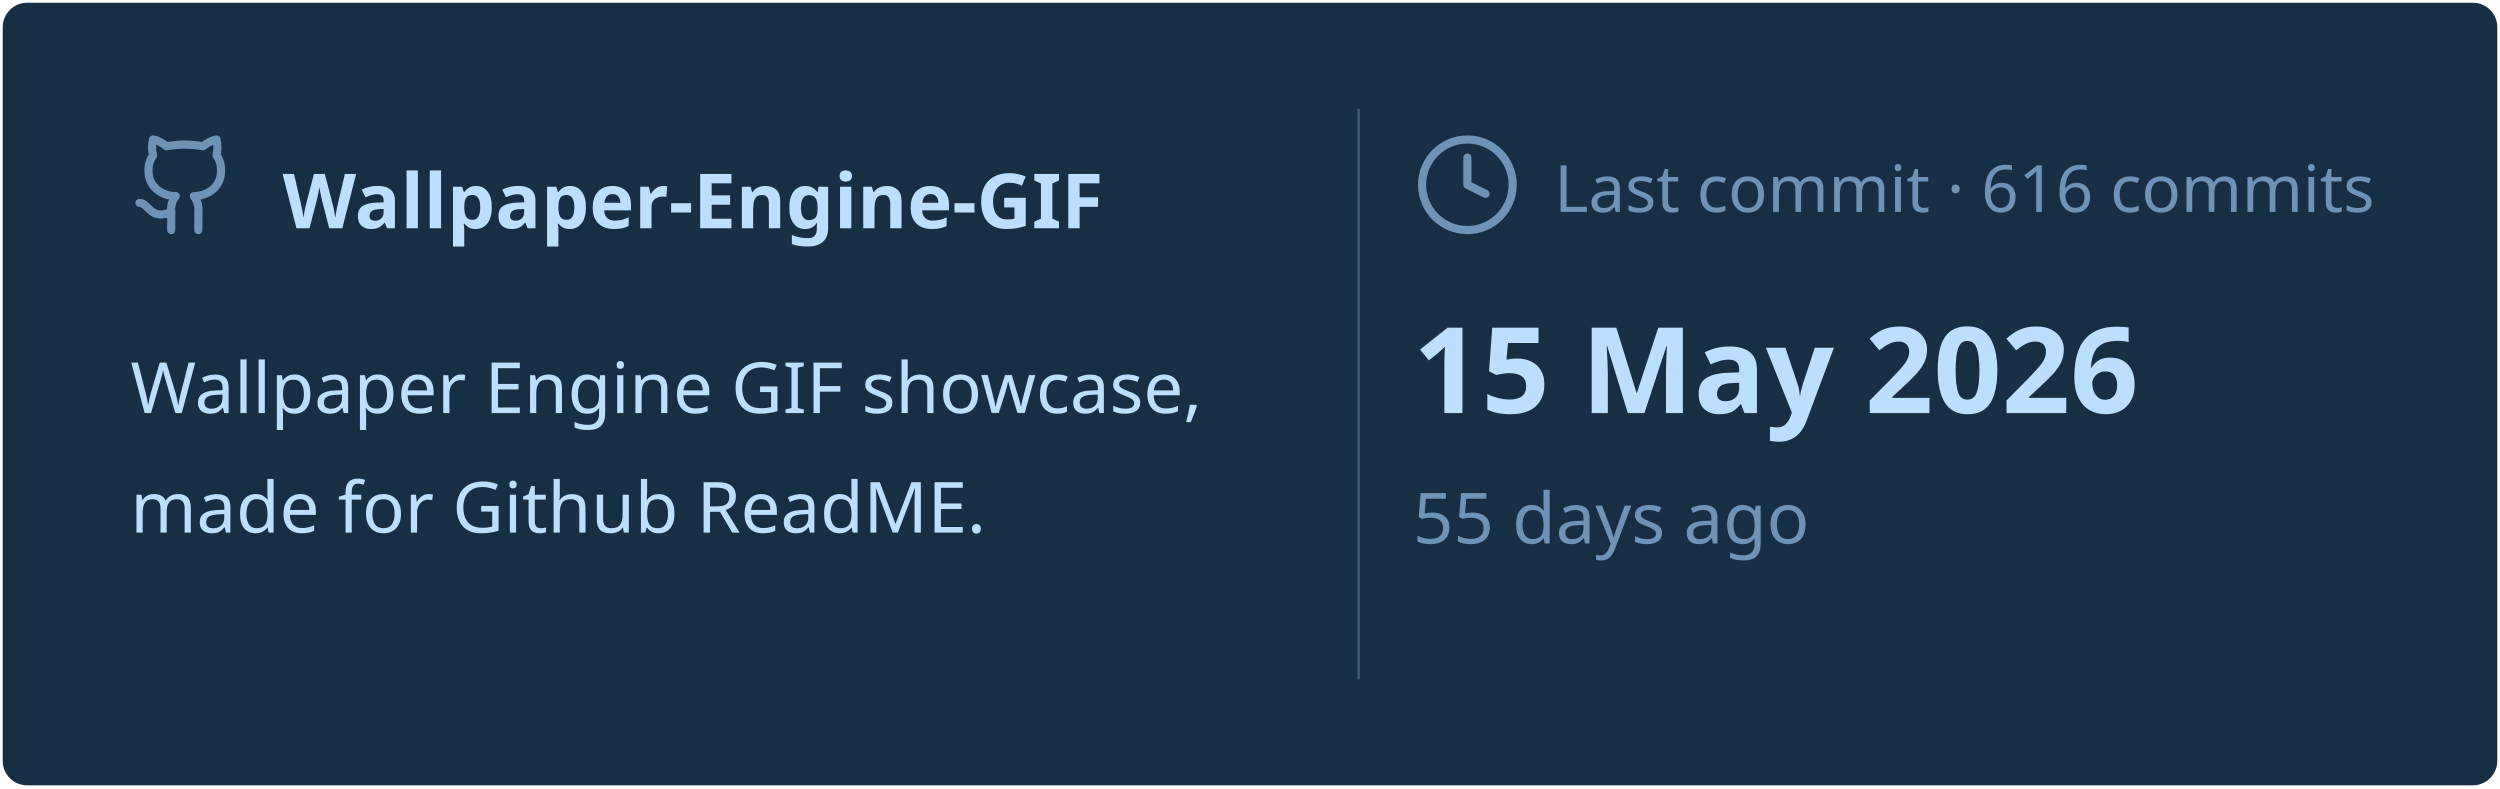
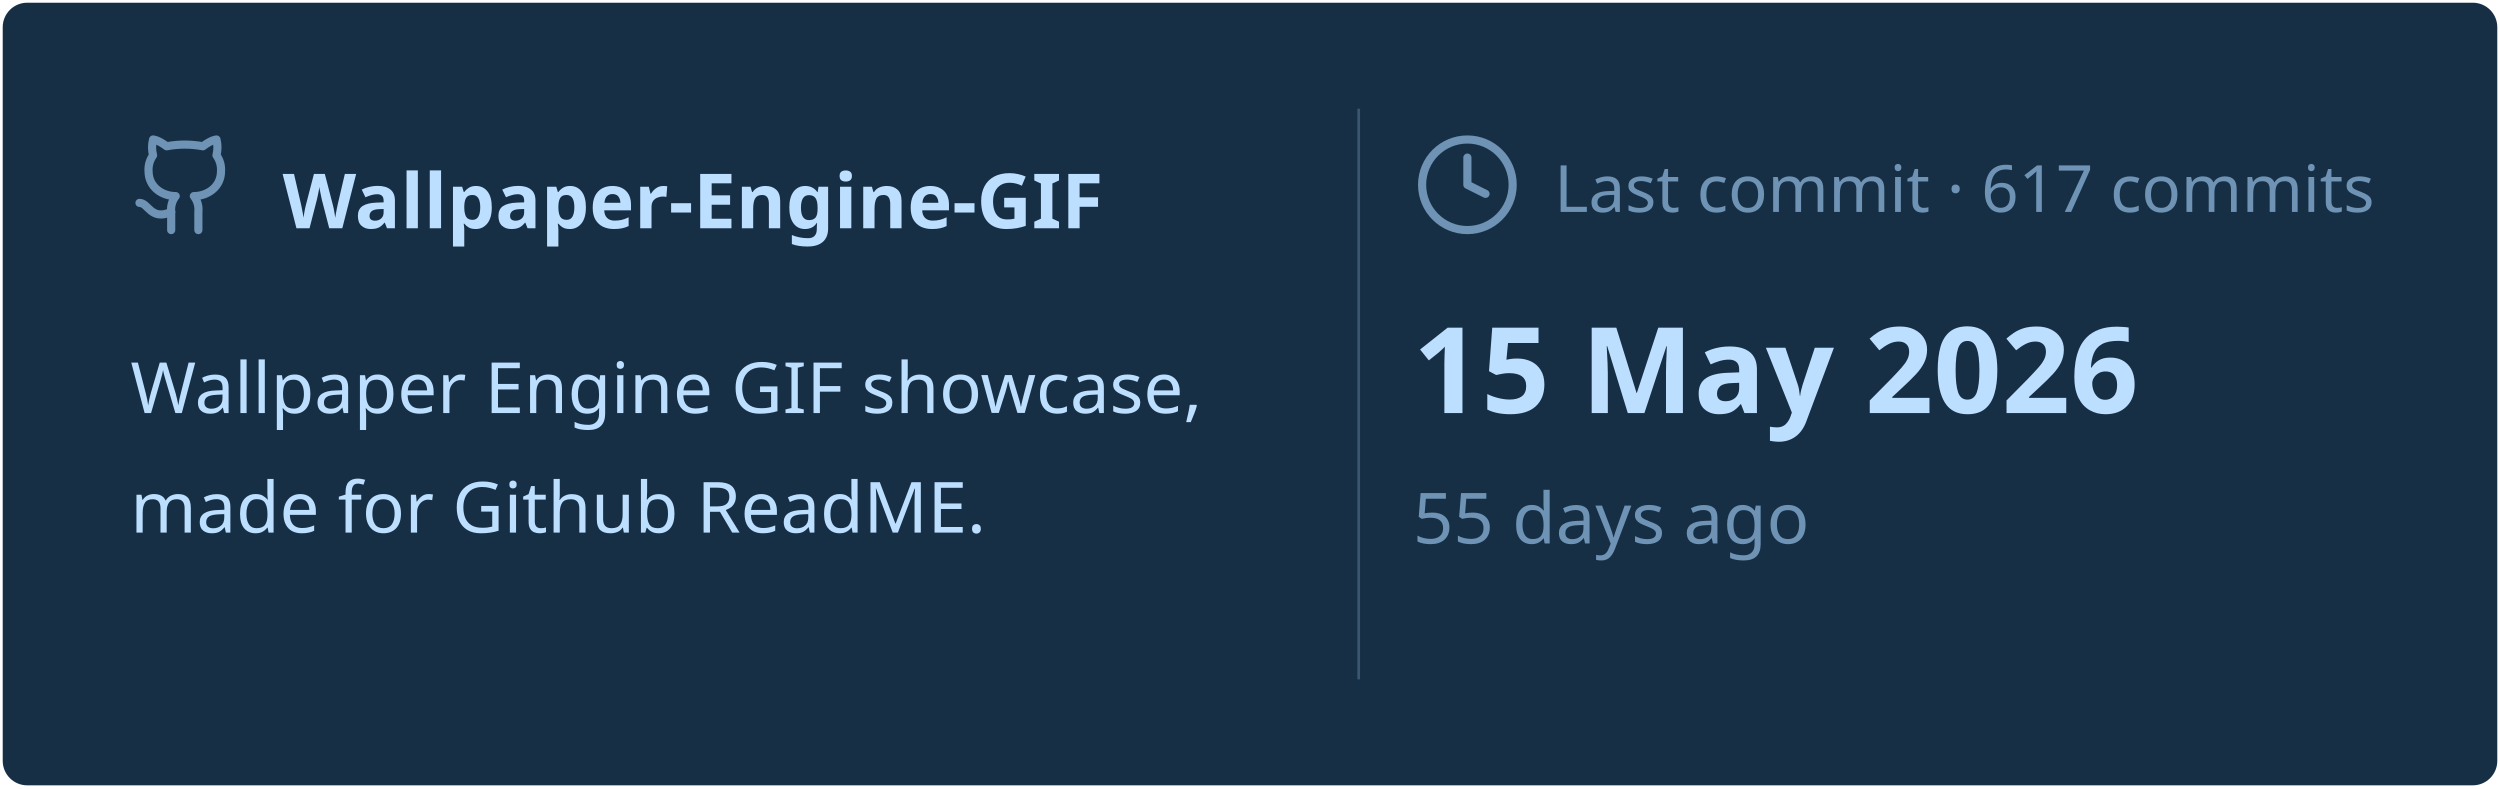
<svg xmlns="http://www.w3.org/2000/svg" viewBox="0 0 460 145" width="460px" height="145px">
  <rect stroke="#000000" stroke-opacity="0" fill="#172F45" rx="4.5" x="0.5" y="0.5" width="459" height="144" />
  <g transform="translate(24, 42)">
    <svg x="0" y="-18" width="20" height="20" viewBox="0 0 24 24" fill="none" stroke="#6E93B5" stroke-width="1.8" stroke-linecap="round" stroke-linejoin="round">
      <path d="M15 22v-4a4.8 4.8 0 0 0-1-3.5c3 0 6-2 6-5.5.08-1.25-.27-2.48-1-3.5.28-1.15.28-2.35 0-3.5 0 0-1 0-3 1.5-2.64-.5-5.36-.5-8 0C6 2 5 2 5 2c-.3 1.15-.3 2.35 0 3.5A5.403 5.403 0 0 0 4 9c0 3.5 3 5.5 6 5.5-.39.49-.68 1.05-.85 1.65-.17.6-.22 1.23-.15 1.85v4" />
      <path d="M9 18c-4.51 2-5-2-7-2" />
    </svg>
    <text x="28" y="0" font-family="&quot;Segoe UI&quot;, Ubuntu, sans-serif" font-size="14" font-weight="700" fill="#BDDFFF">Wallpaper-Engine-GIF</text>
  </g>
  <text x="24" y="76" font-family="&quot;Segoe UI&quot;, Ubuntu, sans-serif" font-size="13" font-weight="400" fill="#BDDFFF">Wallpaper Engine GIF showcase,</text>
  <text x="24" y="98" font-family="&quot;Segoe UI&quot;, Ubuntu, sans-serif" font-size="13" font-weight="400" fill="#BDDFFF">made for Github ReadME.</text>
  <line x1="250" y1="20" x2="250" y2="125" stroke="#6E93B5" stroke-width="0.5" stroke-opacity="0.4" />
  <svg x="260" y="24" width="20" height="20" viewBox="0 0 24 24" fill="none" stroke="#6E93B5" stroke-width="1.8" stroke-linecap="round" stroke-linejoin="round">
    <circle cx="12" cy="12" r="10" />
    <polyline points="12 6 12 12 16 14" />
  </svg>
-   <text x="286" y="39" font-family="&quot;Segoe UI&quot;, Ubuntu, sans-serif" font-size="12" font-weight="400" fill="#6E93B5">Last commit · 616 commits</text>
+   <text x="286" y="39" font-family="&quot;Segoe UI&quot;, Ubuntu, sans-serif" font-size="12" font-weight="400" fill="#6E93B5">Last commit · 617 commits</text>
  <text x="260" y="76" font-family="&quot;Segoe UI&quot;, Ubuntu, sans-serif" font-size="22" font-weight="700" fill="#BDDFFF">15 May 2026</text>
  <text x="260" y="100" font-family="&quot;Segoe UI&quot;, Ubuntu, sans-serif" font-size="13" font-weight="400" fill="#6E93B5">55 days ago</text>
</svg>
